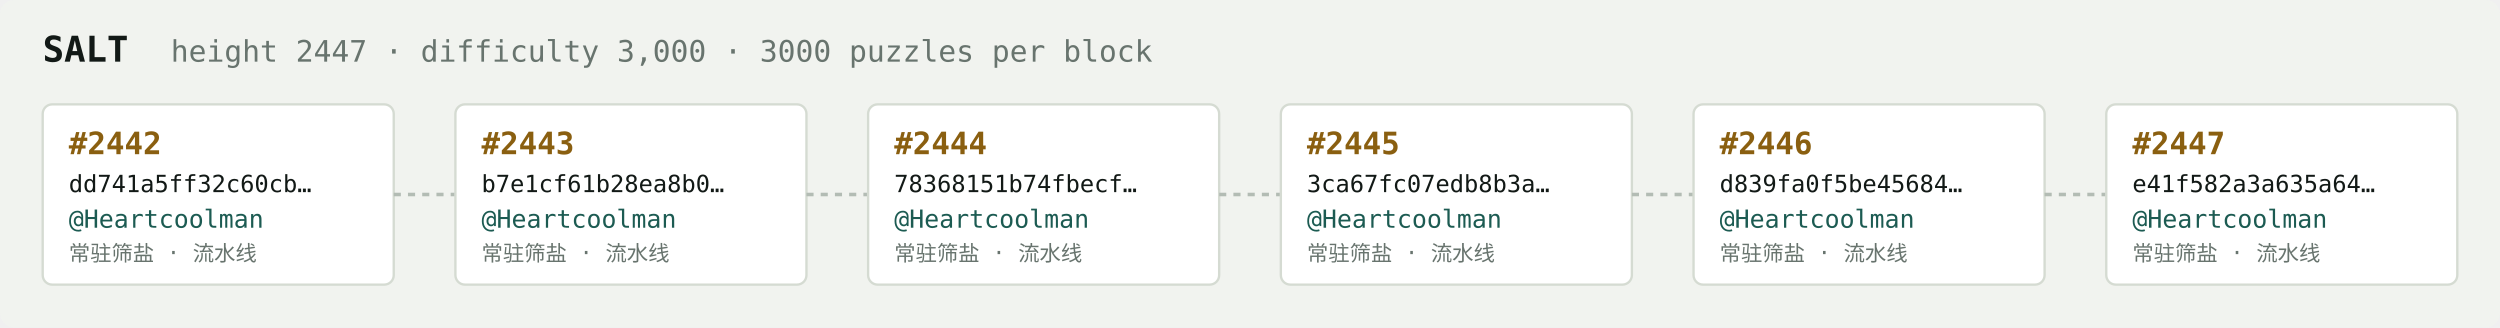
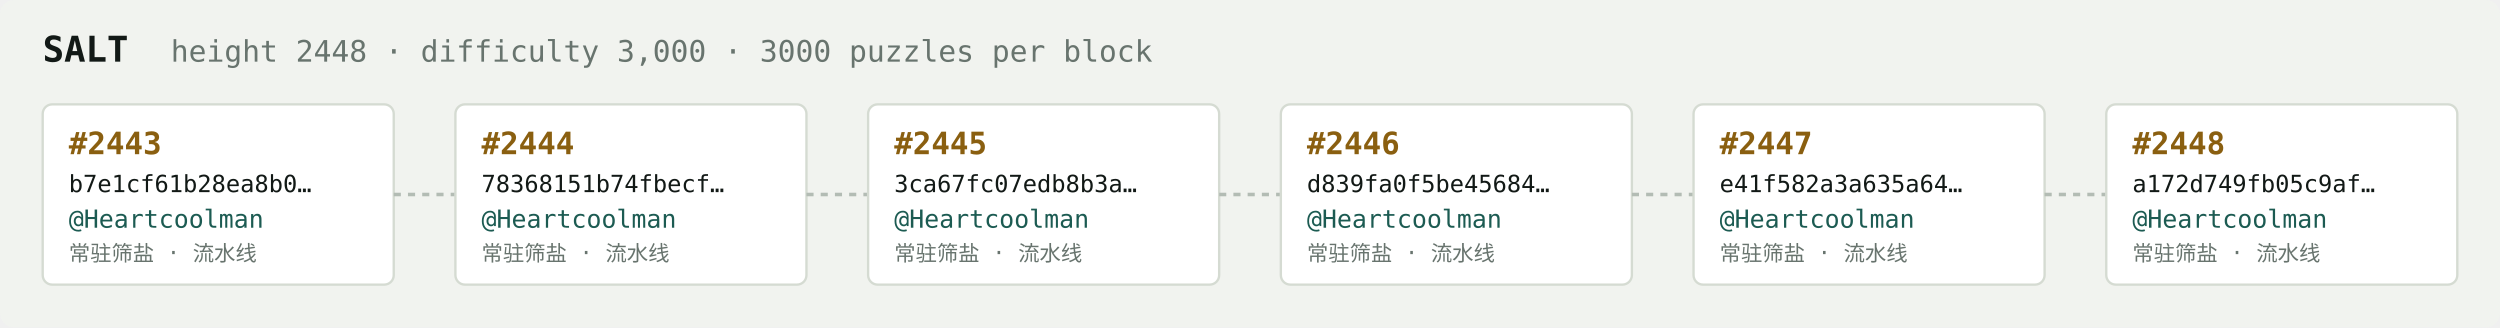
<svg xmlns="http://www.w3.org/2000/svg" width="1054" height="138" viewBox="0 0 1054 138" font-family="ui-monospace,SFMono-Regular,Menlo,monospace">
  <rect fill="#f1f3ef" width="1054" height="138" rx="6" />
  <text x="18" y="26" fill="#121916" font-size="15" font-weight="700">SALT</text>
-   <text x="72" y="26" fill="#68746e" font-size="12.5">height 2447 · difficulty 3,000 · 3000 puzzles per block</text>
+   <text x="72" y="26" fill="#68746e" font-size="12.5">height 2448 · difficulty 3,000 · 3000 puzzles per block</text>
  <rect x="18" y="44" width="148" height="76" rx="4" fill="#ffffff" stroke="#d5dbd2" stroke-width="1" />
-   <text x="29" y="65" fill="#8a5f10" font-size="13" font-weight="700">#2442</text>
-   <text x="29" y="81" fill="#121916" font-size="10">dd741a5ff32c60cb…</text>
+   <text x="29" y="65" fill="#8a5f10" font-size="13" font-weight="700">#2443</text>
+   <text x="29" y="81" fill="#121916" font-size="10">b7e1cf61b28ea8b0…</text>
  <text x="29" y="96" fill="#1c5b52" font-size="10.5">@Heartcoolman</text>
  <text x="29" y="110" fill="#68746e" font-size="9">常驻筛盐 · 流水线</text>
  <line x1="166" y1="82.0" x2="192" y2="82.0" stroke="#b3bcb4" stroke-width="1.5" stroke-dasharray="3 3" />
  <rect x="192" y="44" width="148" height="76" rx="4" fill="#ffffff" stroke="#d5dbd2" stroke-width="1" />
-   <text x="203" y="65" fill="#8a5f10" font-size="13" font-weight="700">#2443</text>
-   <text x="203" y="81" fill="#121916" font-size="10">b7e1cf61b28ea8b0…</text>
+   <text x="203" y="65" fill="#8a5f10" font-size="13" font-weight="700">#2444</text>
+   <text x="203" y="81" fill="#121916" font-size="10">78368151b74fbecf…</text>
  <text x="203" y="96" fill="#1c5b52" font-size="10.5">@Heartcoolman</text>
  <text x="203" y="110" fill="#68746e" font-size="9">常驻筛盐 · 流水线</text>
  <line x1="340" y1="82.0" x2="366" y2="82.0" stroke="#b3bcb4" stroke-width="1.5" stroke-dasharray="3 3" />
  <rect x="366" y="44" width="148" height="76" rx="4" fill="#ffffff" stroke="#d5dbd2" stroke-width="1" />
-   <text x="377" y="65" fill="#8a5f10" font-size="13" font-weight="700">#2444</text>
-   <text x="377" y="81" fill="#121916" font-size="10">78368151b74fbecf…</text>
+   <text x="377" y="65" fill="#8a5f10" font-size="13" font-weight="700">#2445</text>
+   <text x="377" y="81" fill="#121916" font-size="10">3ca67fc07edb8b3a…</text>
  <text x="377" y="96" fill="#1c5b52" font-size="10.5">@Heartcoolman</text>
  <text x="377" y="110" fill="#68746e" font-size="9">常驻筛盐 · 流水线</text>
  <line x1="514" y1="82.0" x2="540" y2="82.0" stroke="#b3bcb4" stroke-width="1.5" stroke-dasharray="3 3" />
  <rect x="540" y="44" width="148" height="76" rx="4" fill="#ffffff" stroke="#d5dbd2" stroke-width="1" />
-   <text x="551" y="65" fill="#8a5f10" font-size="13" font-weight="700">#2445</text>
-   <text x="551" y="81" fill="#121916" font-size="10">3ca67fc07edb8b3a…</text>
+   <text x="551" y="65" fill="#8a5f10" font-size="13" font-weight="700">#2446</text>
+   <text x="551" y="81" fill="#121916" font-size="10">d839fa0f5be45684…</text>
  <text x="551" y="96" fill="#1c5b52" font-size="10.5">@Heartcoolman</text>
  <text x="551" y="110" fill="#68746e" font-size="9">常驻筛盐 · 流水线</text>
  <line x1="688" y1="82.0" x2="714" y2="82.0" stroke="#b3bcb4" stroke-width="1.5" stroke-dasharray="3 3" />
  <rect x="714" y="44" width="148" height="76" rx="4" fill="#ffffff" stroke="#d5dbd2" stroke-width="1" />
-   <text x="725" y="65" fill="#8a5f10" font-size="13" font-weight="700">#2446</text>
-   <text x="725" y="81" fill="#121916" font-size="10">d839fa0f5be45684…</text>
+   <text x="725" y="65" fill="#8a5f10" font-size="13" font-weight="700">#2447</text>
+   <text x="725" y="81" fill="#121916" font-size="10">e41f582a3a635a64…</text>
  <text x="725" y="96" fill="#1c5b52" font-size="10.5">@Heartcoolman</text>
  <text x="725" y="110" fill="#68746e" font-size="9">常驻筛盐 · 流水线</text>
  <line x1="862" y1="82.0" x2="888" y2="82.0" stroke="#b3bcb4" stroke-width="1.5" stroke-dasharray="3 3" />
  <rect x="888" y="44" width="148" height="76" rx="4" fill="#ffffff" stroke="#d5dbd2" stroke-width="1" />
-   <text x="899" y="65" fill="#8a5f10" font-size="13" font-weight="700">#2447</text>
-   <text x="899" y="81" fill="#121916" font-size="10">e41f582a3a635a64…</text>
+   <text x="899" y="65" fill="#8a5f10" font-size="13" font-weight="700">#2448</text>
+   <text x="899" y="81" fill="#121916" font-size="10">a172d749fb05c9af…</text>
  <text x="899" y="96" fill="#1c5b52" font-size="10.5">@Heartcoolman</text>
  <text x="899" y="110" fill="#68746e" font-size="9">常驻筛盐 · 流水线</text>
</svg>
